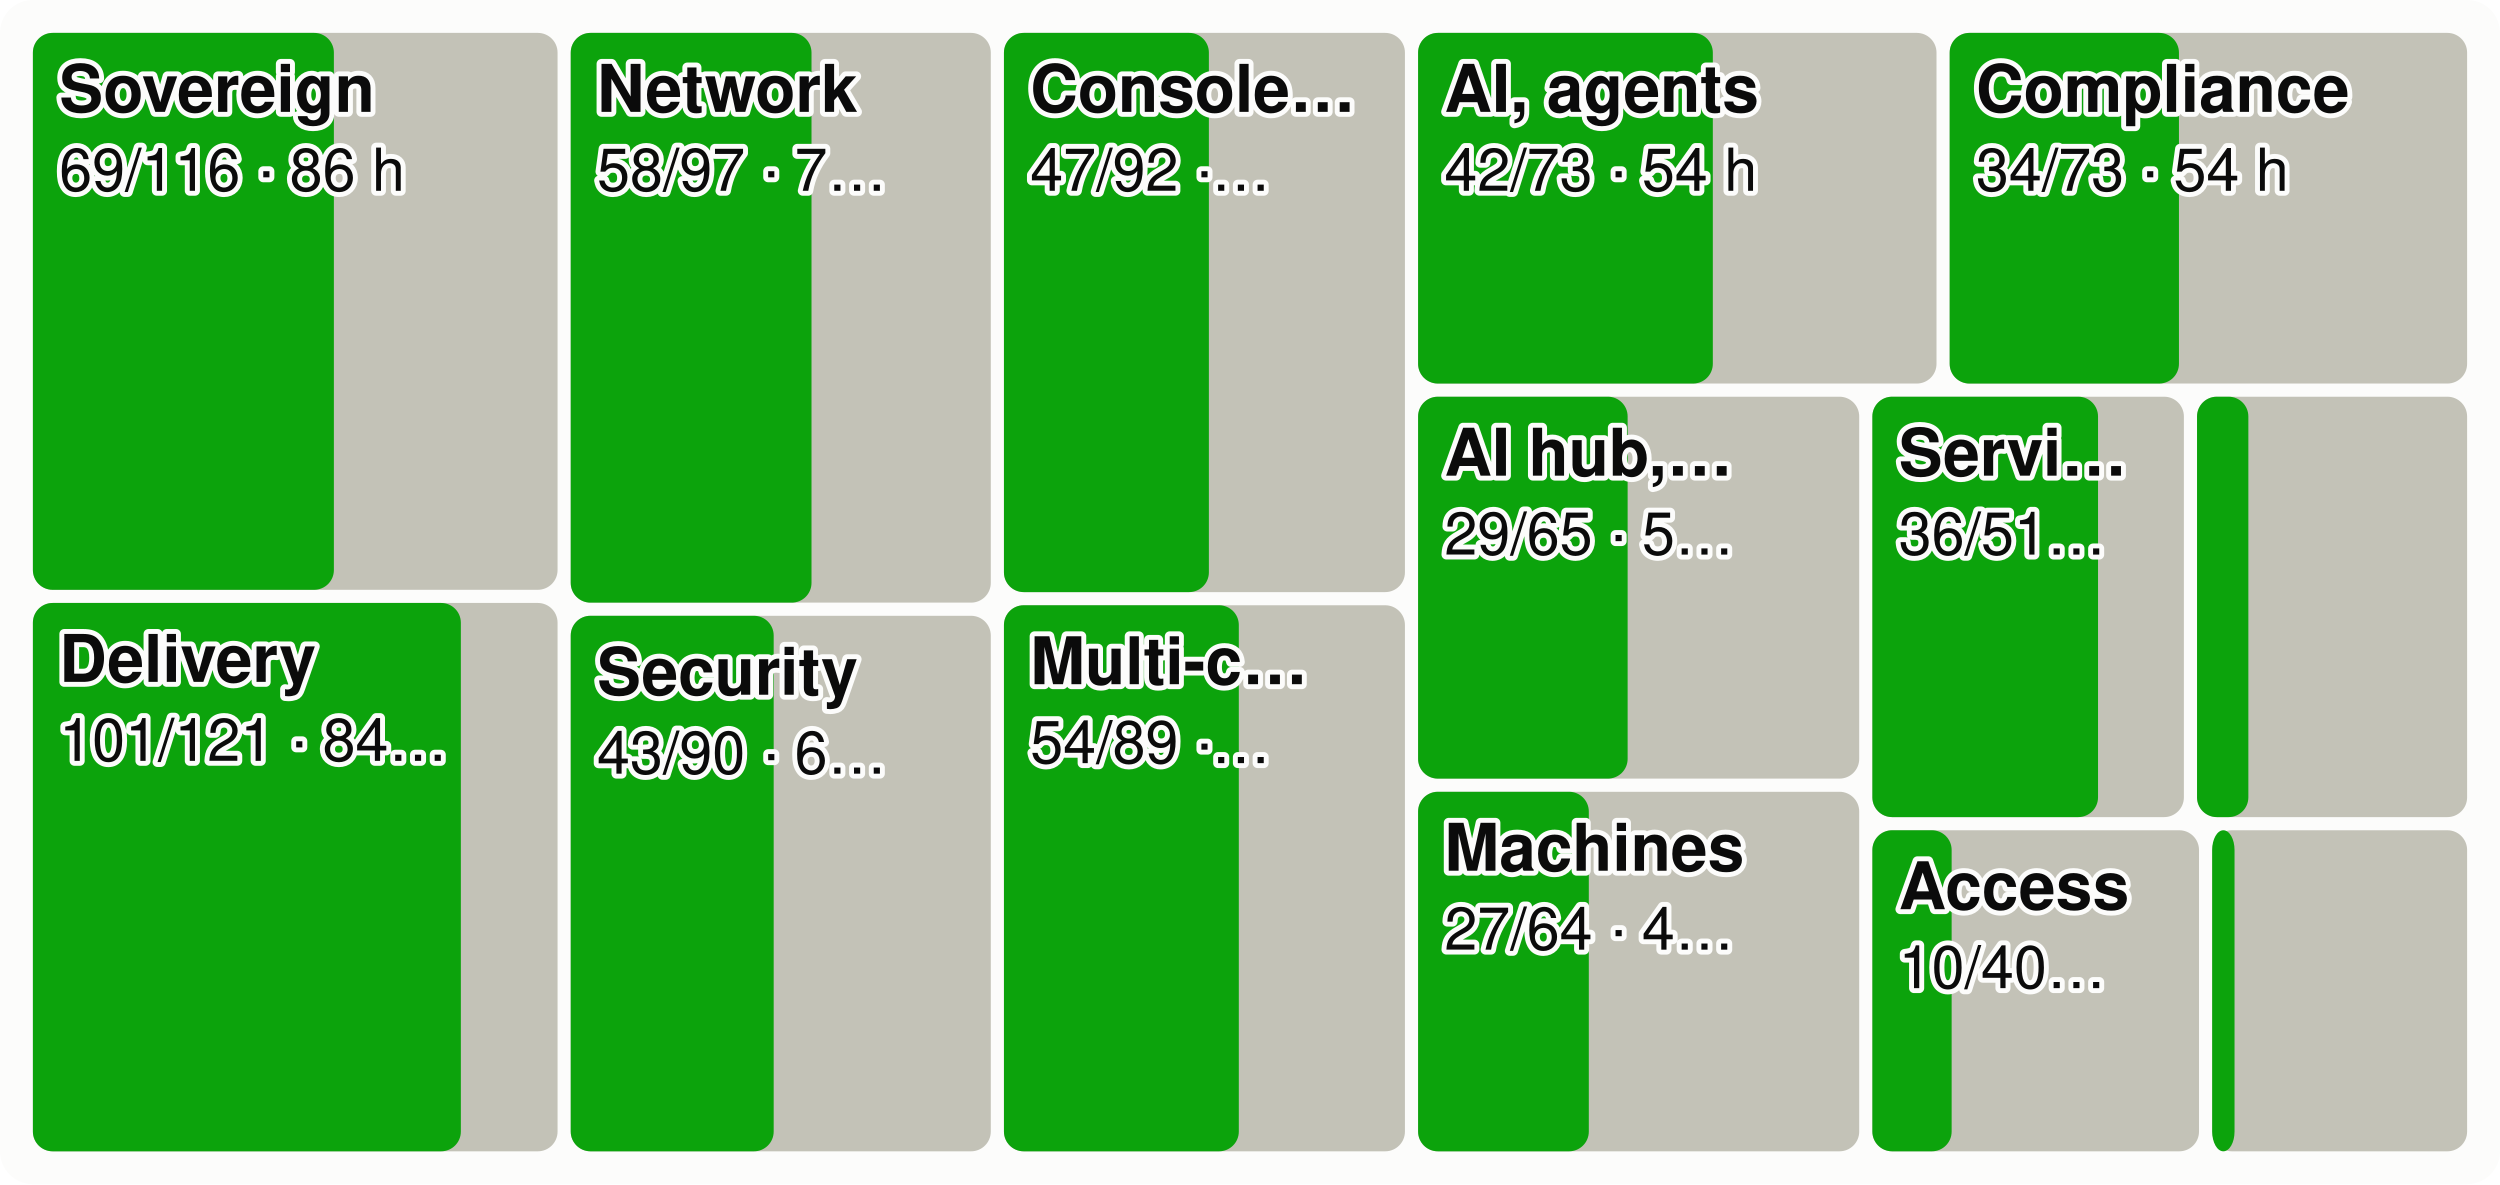
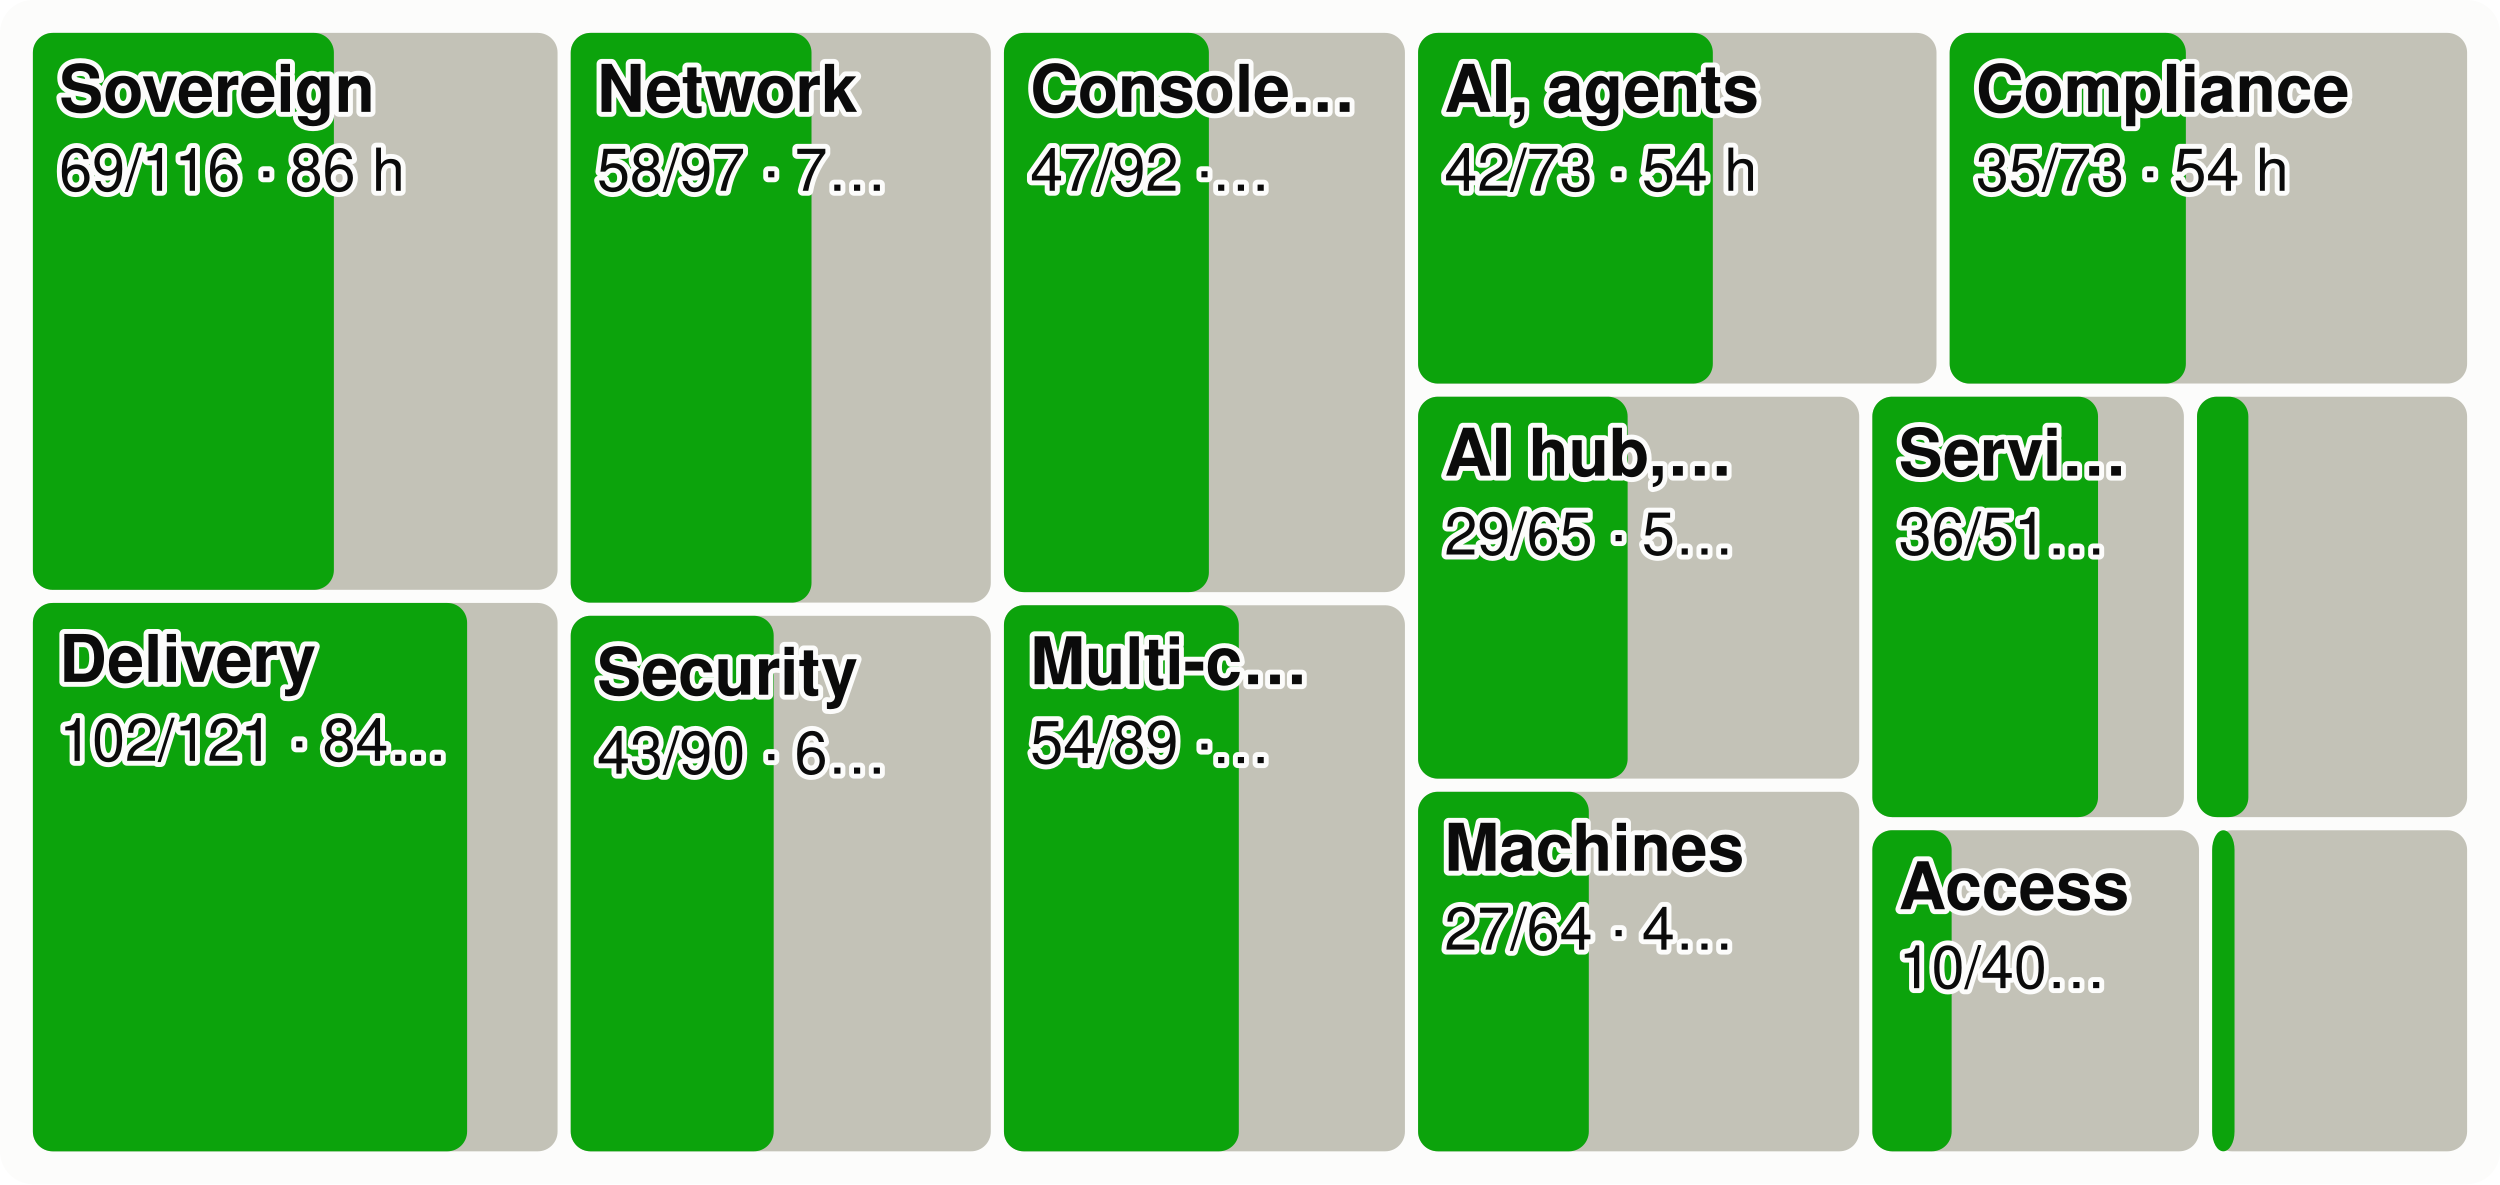
<svg xmlns="http://www.w3.org/2000/svg" viewBox="0 0 760 360" width="760" height="360" font-family="system-ui,-apple-system,Segoe UI,Helvetica,Arial,sans-serif" font-size="18" role="img" aria-label="Every product area as a tile sized by effort, the merged share in green">
  <style>.h{paint-order:stroke;stroke:#fcfcfb;stroke-width:3px;stroke-linejoin:round}.rg{stroke:#fcfcfb}@media (prefers-color-scheme: dark){.bg{fill:#1a1a19}.t1{fill:#f0efec}.t2{fill:#c3c2b7}.gr{stroke:#2c2c2a}.ax{stroke:#383835}.ld{stroke:#383835}.br{stroke:#c3c2b7}.m{stroke:#3987e5}.dp{stroke:#d95926}.v{stroke:#199e70}.i2{stroke:#c3c2b7}.i1{stroke:#f0efec}.f1{fill:#3987e5}.f2{fill:#d95926}.f3{fill:#199e70}.f4{fill:#c98500}.ev{fill:#c3c2b7}.inv{fill:#1a1a19}.done{fill:#cde2fb}.todo{fill:#52514e}.tile{fill:#262624}.h,.rg{stroke:#1a1a19}}</style>
  <rect width="760" height="360" rx="10" class="bg" fill="#fcfcfb" />
  <rect x="10.0" y="10.0" width="159.5" height="169.3" rx="6" class="todo" fill="#c3c2b7" />
  <rect x="10.0" y="10.0" width="91.5" height="169.3" rx="6" class="gain" fill="#0ca30c" />
  <text x="18.0" y="34.0" class="t1 h" fill="#0b0b0b" font-size="20" font-weight="600">Sovereign</text>
  <text x="18.0" y="58.0" class="t1 h" fill="#0b0b0b" font-size="18">69/116 · 86 h</text>
  <rect x="10.0" y="183.3" width="159.5" height="166.7" rx="6" class="todo" fill="#c3c2b7" />
-   <rect x="10.0" y="183.3" width="130.1" height="166.7" rx="6" class="gain" fill="#0ca30c" />
+   <rect x="10.0" y="183.3" width="132.0" height="166.7" rx="6" class="gain" fill="#0ca30c" />
  <text x="18.0" y="207.3" class="t1 h" fill="#0b0b0b" font-size="20" font-weight="600">Delivery</text>
-   <text x="18.0" y="231.3" class="t1 h" fill="#0b0b0b" font-size="18">101/121 · 84…</text>
+   <text x="18.0" y="231.3" class="t1 h" fill="#0b0b0b" font-size="18">102/121 · 84…</text>
  <rect x="173.5" y="10.0" width="127.7" height="173.2" rx="6" class="todo" fill="#c3c2b7" />
  <rect x="173.5" y="10.0" width="73.2" height="173.2" rx="6" class="gain" fill="#0ca30c" />
  <text x="181.5" y="34.0" class="t1 h" fill="#0b0b0b" font-size="20" font-weight="600">Network</text>
  <text x="181.5" y="58.0" class="t1 h" fill="#0b0b0b" font-size="18">58/97 · 7…</text>
  <rect x="173.5" y="187.2" width="127.7" height="162.8" rx="6" class="todo" fill="#c3c2b7" />
  <rect x="173.5" y="187.2" width="61.7" height="162.8" rx="6" class="gain" fill="#0ca30c" />
  <text x="181.5" y="211.2" class="t1 h" fill="#0b0b0b" font-size="20" font-weight="600">Security</text>
  <text x="181.5" y="235.2" class="t1 h" fill="#0b0b0b" font-size="18">43/90 · 6…</text>
  <rect x="305.2" y="10.0" width="121.9" height="170.0" rx="6" class="todo" fill="#c3c2b7" />
  <rect x="305.2" y="10.0" width="62.3" height="170.0" rx="6" class="gain" fill="#0ca30c" />
  <text x="313.2" y="34.0" class="t1 h" fill="#0b0b0b" font-size="20" font-weight="600">Console…</text>
  <text x="313.2" y="58.0" class="t1 h" fill="#0b0b0b" font-size="18">47/92 ·…</text>
  <rect x="305.2" y="184.0" width="121.9" height="166.0" rx="6" class="todo" fill="#c3c2b7" />
  <rect x="305.2" y="184.0" width="71.4" height="166.0" rx="6" class="gain" fill="#0ca30c" />
  <text x="313.2" y="208.0" class="t1 h" fill="#0b0b0b" font-size="20" font-weight="600">Multi-c…</text>
  <text x="313.2" y="232.0" class="t1 h" fill="#0b0b0b" font-size="18">54/89 ·…</text>
  <rect x="431.1" y="10.0" width="157.6" height="106.6" rx="6" class="todo" fill="#c3c2b7" />
  <rect x="431.1" y="10.0" width="89.6" height="106.6" rx="6" class="gain" fill="#0ca30c" />
  <text x="439.1" y="34.0" class="t1 h" fill="#0b0b0b" font-size="20" font-weight="600">AI, agents</text>
  <text x="439.1" y="58.0" class="t1 h" fill="#0b0b0b" font-size="18">42/73 · 54 h</text>
  <rect x="592.7" y="10.0" width="157.3" height="106.6" rx="6" class="todo" fill="#c3c2b7" />
-   <rect x="592.7" y="10.0" width="69.7" height="106.6" rx="6" class="gain" fill="#0ca30c" />
+   <rect x="592.7" y="10.0" width="71.8" height="106.6" rx="6" class="gain" fill="#0ca30c" />
  <text x="600.7" y="34.0" class="t1 h" fill="#0b0b0b" font-size="20" font-weight="600">Compliance</text>
-   <text x="600.7" y="58.0" class="t1 h" fill="#0b0b0b" font-size="18">34/73 · 54 h</text>
+   <text x="600.7" y="58.0" class="t1 h" fill="#0b0b0b" font-size="18">35/73 · 54 h</text>
  <rect x="431.1" y="120.6" width="134.1" height="116.1" rx="6" class="todo" fill="#c3c2b7" />
  <rect x="431.1" y="120.6" width="63.7" height="116.1" rx="6" class="gain" fill="#0ca30c" />
  <text x="439.1" y="144.6" class="t1 h" fill="#0b0b0b" font-size="20" font-weight="600">AI hub,…</text>
  <text x="439.1" y="168.6" class="t1 h" fill="#0b0b0b" font-size="18">29/65 · 5…</text>
  <rect x="431.1" y="240.7" width="134.1" height="109.3" rx="6" class="todo" fill="#c3c2b7" />
  <rect x="431.1" y="240.7" width="51.9" height="109.3" rx="6" class="gain" fill="#0ca30c" />
  <text x="439.1" y="264.7" class="t1 h" fill="#0b0b0b" font-size="20" font-weight="600">Machines</text>
  <text x="439.1" y="288.7" class="t1 h" fill="#0b0b0b" font-size="18">27/64 · 4…</text>
  <rect x="569.2" y="120.6" width="94.7" height="127.8" rx="6" class="todo" fill="#c3c2b7" />
  <rect x="569.2" y="120.6" width="68.6" height="127.8" rx="6" class="gain" fill="#0ca30c" />
  <text x="577.2" y="144.6" class="t1 h" fill="#0b0b0b" font-size="20" font-weight="600">Servi…</text>
  <text x="577.2" y="168.6" class="t1 h" fill="#0b0b0b" font-size="18">36/51…</text>
  <rect x="667.9" y="120.6" width="82.1" height="127.8" rx="6" class="todo" fill="#c3c2b7" />
  <rect x="667.9" y="120.6" width="15.6" height="127.8" rx="6" class="gain" fill="#0ca30c" />
  <rect x="569.2" y="252.4" width="99.3" height="97.6" rx="6" class="todo" fill="#c3c2b7" />
  <rect x="569.2" y="252.4" width="24.1" height="97.6" rx="6" class="gain" fill="#0ca30c" />
  <text x="577.2" y="276.4" class="t1 h" fill="#0b0b0b" font-size="20" font-weight="600">Access</text>
  <text x="577.2" y="300.4" class="t1 h" fill="#0b0b0b" font-size="18">10/40…</text>
  <rect x="672.5" y="252.4" width="77.5" height="97.6" rx="6" class="todo" fill="#c3c2b7" />
  <rect x="672.5" y="252.4" width="6.8" height="97.6" rx="6" class="gain" fill="#0ca30c" />
</svg>
